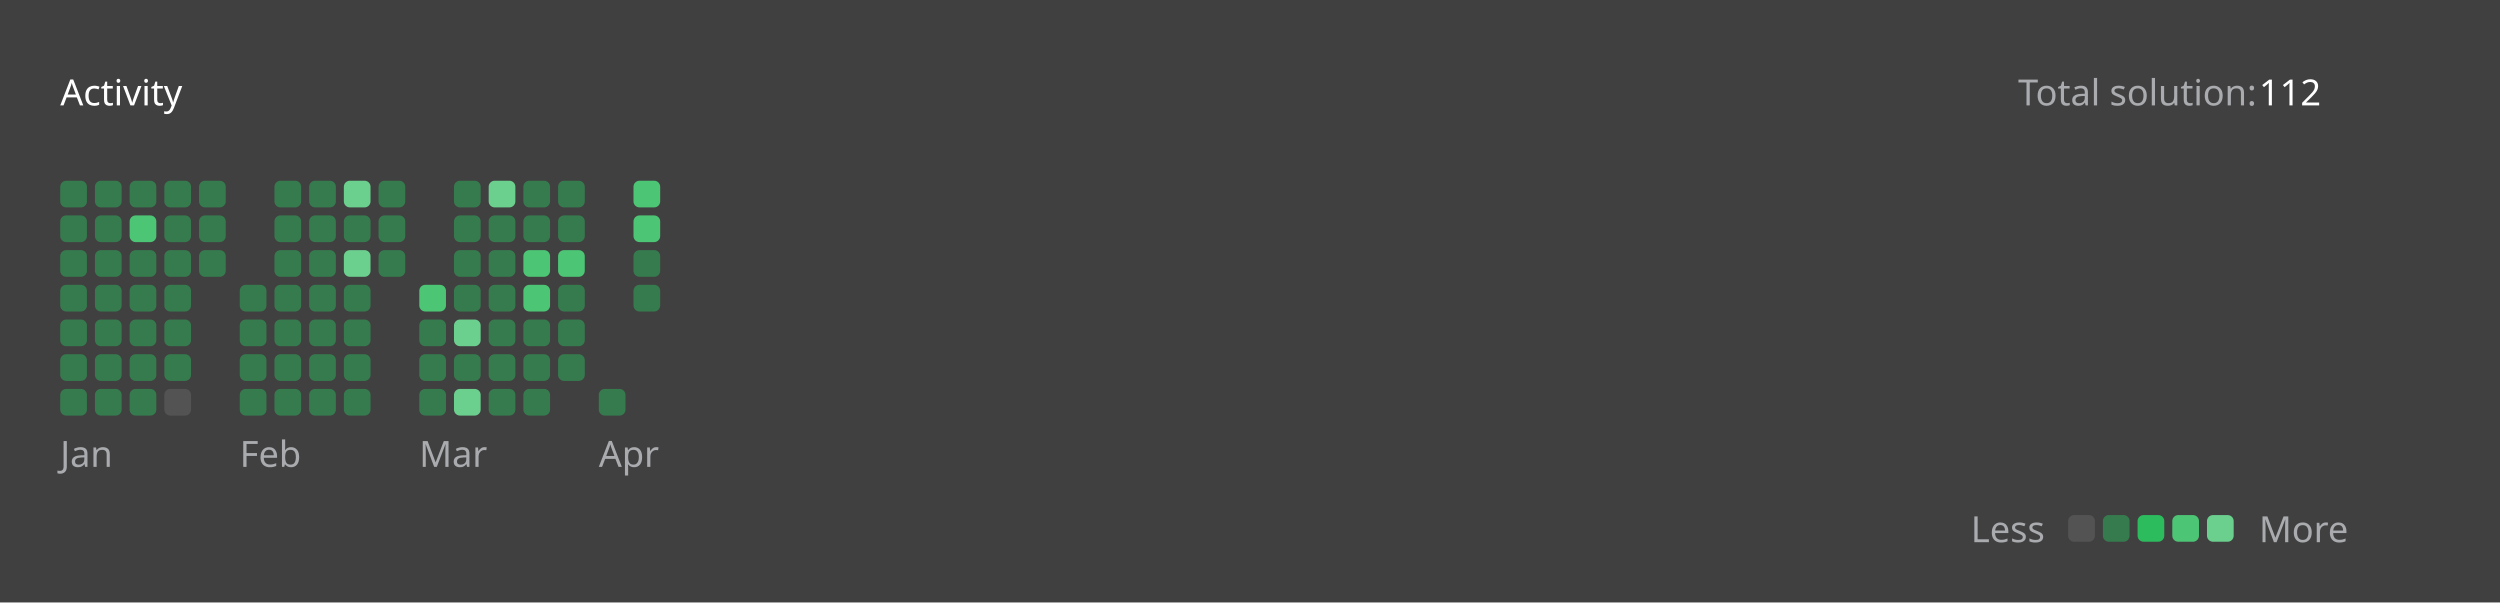
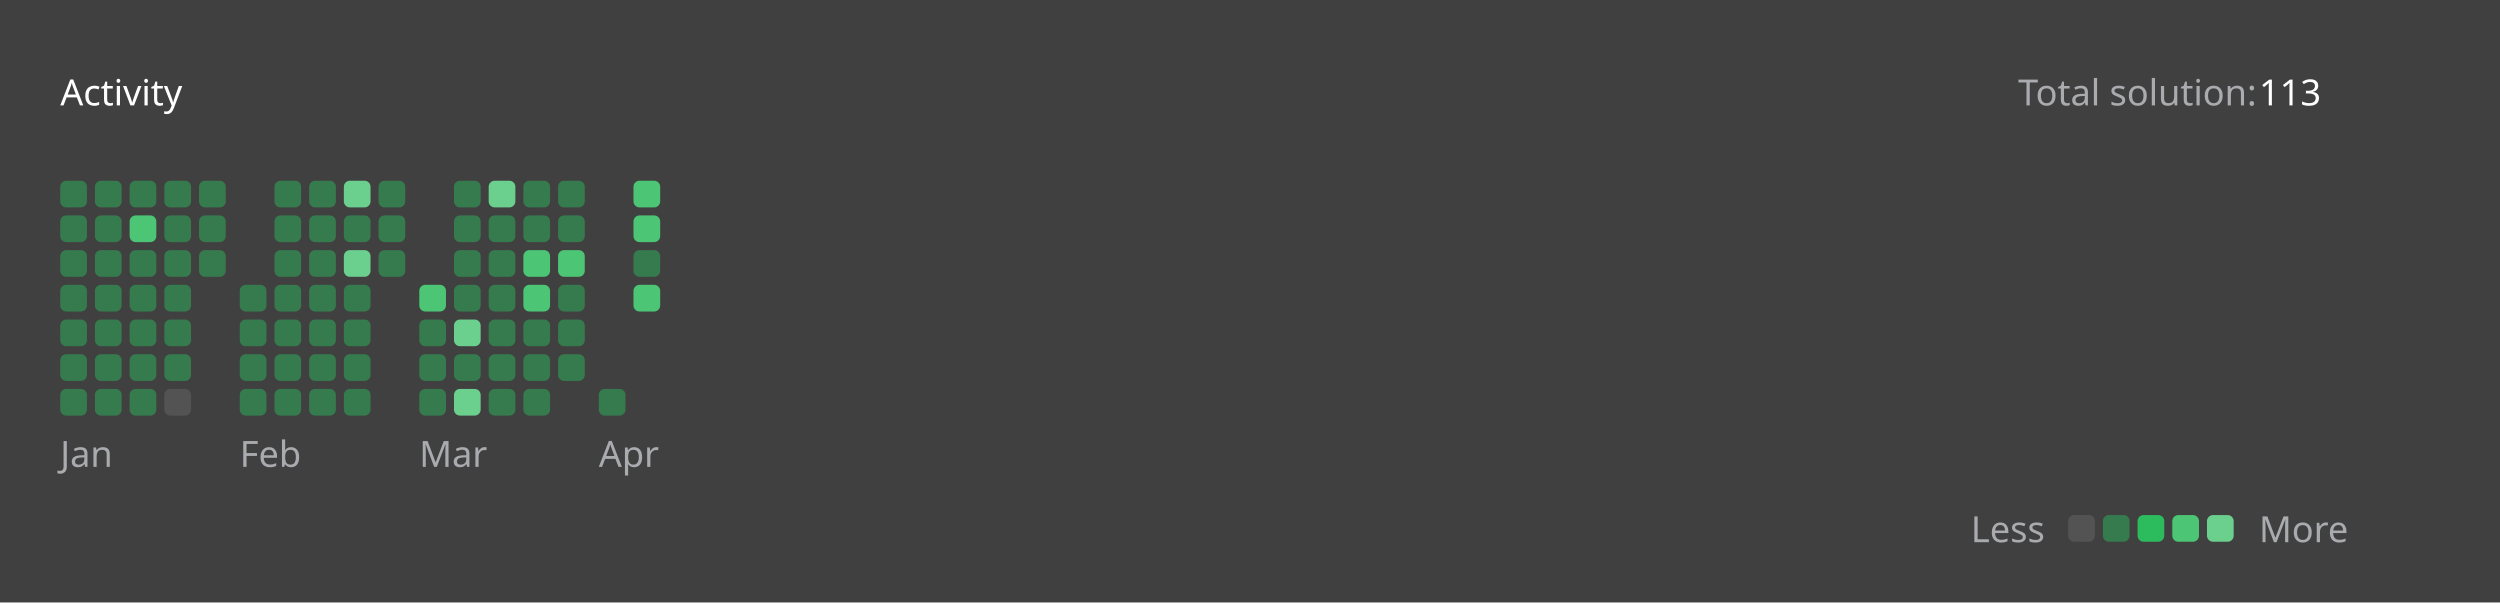
<svg xmlns="http://www.w3.org/2000/svg" version="1.1" height="200" width="830" viewBox="0 0 830 200">
  <style>*{font-family: "Segoe UI", Tahoma, Geneva, Verdana, sans-serif;}</style>
  <style>.title{font-weight: 500;font-size: 1rem;}</style>
  <style>.rotate-90{transform: rotate(-90deg);transform-origin: center;transform-box: fill-box;}</style>
  <style>.state{font-size: .75rem;}</style>
  <style>.light{color: #ffffff;fill: #ffffff;}</style>
  <style>.light-gray{color: #eff2f699;fill: #eff2f699;}</style>
  <style>.dark-gray{color: #ebebf54d;fill: #ebebf54d;}</style>
  <style>.gray{color: #747474;fill: #747474;}</style>
  <style>.orange{color: #ffa116;fill: #ffa116;}</style>
  <style>.background{color: #404040;fill: #404040;}</style>
  <style>.level-1-block{fill: #ffffff1a;}</style>
  <style>.level-2-block{fill: #2cb55d80;}</style>
  <style>.level-3-block{fill: #2cbb5dff;}</style>
  <style>.level-4-block{fill: #4cc575ff;}</style>
  <style>.level-5-block{fill: #6bcf8eff;}</style>
  <rect fill="#404040" x="0" y="0" width="830" height="200" rx="0.5rem" />
  <g text-anchor="start" text-decoration="1" class="title">
    <text x="20" y="35">
      <tspan class="light">Activity</tspan>
      <tspan class="orange" />
    </text>
  </g>
  <g class="state">
    <text x="670" y="35" class="light-gray"> Total solution: </text>
-     <text x="750" y="35" class="light"> 112 </text>
+     <text x="750" y="35" class="light"> 113 </text>
    <text x="678.88" y="180" class="light-gray" text-anchor="end">Less</text>
    <rect x="686.64" y="171" width="8.86" height="8.86" rx="2" ry="2" class="level-1-block" />
    <rect x="698.16" y="171" width="8.86" height="8.86" rx="2" ry="2" class="level-2-block" />
    <rect x="709.68" y="171" width="8.86" height="8.86" rx="2" ry="2" class="level-3-block" />
    <rect x="721.2" y="171" width="8.86" height="8.86" rx="2" ry="2" class="level-4-block" />
    <rect x="732.72" y="171" width="8.86" height="8.86" rx="2" ry="2" class="level-5-block" />
    <text x="750" y="180" class="light-gray">More</text>
  </g>
  <g x="20" y="60">
    <g x="20" y="60">
      <g x="20.0" y="60">
        <rect x="20.0" y="60.0" width="8.86" height="8.86" rx="2" ry="2" class="level-2-block" />
        <rect x="20.0" y="71.52" width="8.86" height="8.86" rx="2" ry="2" class="level-2-block" />
        <rect x="20.0" y="83.04" width="8.86" height="8.86" rx="2" ry="2" class="level-2-block" />
        <rect x="20.0" y="94.56" width="8.86" height="8.86" rx="2" ry="2" class="level-2-block" />
        <rect x="20.0" y="106.08" width="8.86" height="8.86" rx="2" ry="2" class="level-2-block" />
        <rect x="20.0" y="117.6" width="8.86" height="8.86" rx="2" ry="2" class="level-2-block" />
        <rect x="20.0" y="129.12" width="8.86" height="8.86" rx="2" ry="2" class="level-2-block" />
      </g>
      <g x="31.52" y="60">
        <rect x="31.52" y="60.0" width="8.86" height="8.86" rx="2" ry="2" class="level-2-block" />
        <rect x="31.52" y="71.52" width="8.86" height="8.86" rx="2" ry="2" class="level-2-block" />
        <rect x="31.52" y="83.04" width="8.86" height="8.86" rx="2" ry="2" class="level-2-block" />
        <rect x="31.52" y="94.56" width="8.86" height="8.86" rx="2" ry="2" class="level-2-block" />
        <rect x="31.52" y="106.08" width="8.86" height="8.86" rx="2" ry="2" class="level-2-block" />
        <rect x="31.52" y="117.6" width="8.86" height="8.86" rx="2" ry="2" class="level-2-block" />
        <rect x="31.52" y="129.12" width="8.86" height="8.86" rx="2" ry="2" class="level-2-block" />
      </g>
      <g x="43.04" y="60">
        <rect x="43.04" y="60.0" width="8.86" height="8.86" rx="2" ry="2" class="level-2-block" />
        <rect x="43.04" y="71.52" width="8.86" height="8.86" rx="2" ry="2" class="level-4-block" />
        <rect x="43.04" y="83.04" width="8.86" height="8.86" rx="2" ry="2" class="level-2-block" />
        <rect x="43.04" y="94.56" width="8.86" height="8.86" rx="2" ry="2" class="level-2-block" />
        <rect x="43.04" y="106.08" width="8.86" height="8.86" rx="2" ry="2" class="level-2-block" />
        <rect x="43.04" y="117.6" width="8.86" height="8.86" rx="2" ry="2" class="level-2-block" />
        <rect x="43.04" y="129.12" width="8.86" height="8.86" rx="2" ry="2" class="level-2-block" />
      </g>
      <g x="54.56" y="60">
        <rect x="54.56" y="60.0" width="8.86" height="8.86" rx="2" ry="2" class="level-2-block" />
        <rect x="54.56" y="71.52" width="8.86" height="8.86" rx="2" ry="2" class="level-2-block" />
        <rect x="54.56" y="83.04" width="8.86" height="8.86" rx="2" ry="2" class="level-2-block" />
        <rect x="54.56" y="94.56" width="8.86" height="8.86" rx="2" ry="2" class="level-2-block" />
        <rect x="54.56" y="106.08" width="8.86" height="8.86" rx="2" ry="2" class="level-2-block" />
        <rect x="54.56" y="117.6" width="8.86" height="8.86" rx="2" ry="2" class="level-2-block" />
        <rect x="54.56" y="129.12" width="8.86" height="8.86" rx="2" ry="2" class="level-1-block" />
      </g>
      <g x="66.08" y="60">
        <rect x="66.08" y="60.0" width="8.86" height="8.86" rx="2" ry="2" class="level-2-block" />
        <rect x="66.08" y="71.52" width="8.86" height="8.86" rx="2" ry="2" class="level-2-block" />
        <rect x="66.08" y="83.04" width="8.86" height="8.86" rx="2" ry="2" class="level-2-block" />
      </g>
      <text x="20.0" y="155" class="light-gray state">Jan</text>
    </g>
  </g>
  <g x="79.6" y="60">
    <g x="79.6" y="60">
      <g x="79.6" y="60">
        <rect x="79.6" y="94.56" width="8.86" height="8.86" rx="2" ry="2" class="level-2-block" />
        <rect x="79.6" y="106.08" width="8.86" height="8.86" rx="2" ry="2" class="level-2-block" />
        <rect x="79.6" y="117.6" width="8.86" height="8.86" rx="2" ry="2" class="level-2-block" />
        <rect x="79.6" y="129.12" width="8.86" height="8.86" rx="2" ry="2" class="level-2-block" />
      </g>
      <g x="91.12" y="60">
        <rect x="91.12" y="60.0" width="8.86" height="8.86" rx="2" ry="2" class="level-2-block" />
        <rect x="91.12" y="71.52" width="8.86" height="8.86" rx="2" ry="2" class="level-2-block" />
        <rect x="91.12" y="83.04" width="8.86" height="8.86" rx="2" ry="2" class="level-2-block" />
        <rect x="91.12" y="94.56" width="8.86" height="8.86" rx="2" ry="2" class="level-2-block" />
        <rect x="91.12" y="106.08" width="8.86" height="8.86" rx="2" ry="2" class="level-2-block" />
        <rect x="91.12" y="117.6" width="8.86" height="8.86" rx="2" ry="2" class="level-2-block" />
        <rect x="91.12" y="129.12" width="8.86" height="8.86" rx="2" ry="2" class="level-2-block" />
      </g>
      <g x="102.64" y="60">
        <rect x="102.64" y="60.0" width="8.86" height="8.86" rx="2" ry="2" class="level-2-block" />
        <rect x="102.64" y="71.52" width="8.86" height="8.86" rx="2" ry="2" class="level-2-block" />
        <rect x="102.64" y="83.04" width="8.86" height="8.86" rx="2" ry="2" class="level-2-block" />
        <rect x="102.64" y="94.56" width="8.86" height="8.86" rx="2" ry="2" class="level-2-block" />
        <rect x="102.64" y="106.08" width="8.86" height="8.86" rx="2" ry="2" class="level-2-block" />
        <rect x="102.64" y="117.6" width="8.86" height="8.86" rx="2" ry="2" class="level-2-block" />
        <rect x="102.64" y="129.12" width="8.86" height="8.86" rx="2" ry="2" class="level-2-block" />
      </g>
      <g x="114.16" y="60">
        <rect x="114.16" y="60.0" width="8.86" height="8.86" rx="2" ry="2" class="level-5-block" />
        <rect x="114.16" y="71.52" width="8.86" height="8.86" rx="2" ry="2" class="level-2-block" />
        <rect x="114.16" y="83.04" width="8.86" height="8.86" rx="2" ry="2" class="level-5-block" />
        <rect x="114.16" y="94.56" width="8.86" height="8.86" rx="2" ry="2" class="level-2-block" />
        <rect x="114.16" y="106.08" width="8.86" height="8.86" rx="2" ry="2" class="level-2-block" />
        <rect x="114.16" y="117.6" width="8.86" height="8.86" rx="2" ry="2" class="level-2-block" />
        <rect x="114.16" y="129.12" width="8.86" height="8.86" rx="2" ry="2" class="level-2-block" />
      </g>
      <g x="125.68" y="60">
        <rect x="125.68" y="60.0" width="8.86" height="8.86" rx="2" ry="2" class="level-2-block" />
        <rect x="125.68" y="71.52" width="8.86" height="8.86" rx="2" ry="2" class="level-2-block" />
        <rect x="125.68" y="83.04" width="8.86" height="8.86" rx="2" ry="2" class="level-2-block" />
      </g>
      <text x="79.6" y="155" class="light-gray state">Feb</text>
    </g>
  </g>
  <g x="139.2" y="60">
    <g x="139.2" y="60">
      <g x="139.2" y="60">
        <rect x="139.2" y="94.56" width="8.86" height="8.86" rx="2" ry="2" class="level-4-block" />
        <rect x="139.2" y="106.08" width="8.86" height="8.86" rx="2" ry="2" class="level-2-block" />
        <rect x="139.2" y="117.6" width="8.86" height="8.86" rx="2" ry="2" class="level-2-block" />
        <rect x="139.2" y="129.12" width="8.86" height="8.86" rx="2" ry="2" class="level-2-block" />
      </g>
      <g x="150.72" y="60">
        <rect x="150.72" y="60.0" width="8.86" height="8.86" rx="2" ry="2" class="level-2-block" />
        <rect x="150.72" y="71.52" width="8.86" height="8.86" rx="2" ry="2" class="level-2-block" />
        <rect x="150.72" y="83.04" width="8.86" height="8.86" rx="2" ry="2" class="level-2-block" />
        <rect x="150.72" y="94.56" width="8.86" height="8.86" rx="2" ry="2" class="level-2-block" />
        <rect x="150.72" y="106.08" width="8.86" height="8.86" rx="2" ry="2" class="level-5-block" />
        <rect x="150.72" y="117.6" width="8.86" height="8.86" rx="2" ry="2" class="level-2-block" />
        <rect x="150.72" y="129.12" width="8.86" height="8.86" rx="2" ry="2" class="level-5-block" />
      </g>
      <g x="162.24" y="60">
        <rect x="162.24" y="60.0" width="8.86" height="8.86" rx="2" ry="2" class="level-5-block" />
        <rect x="162.24" y="71.52" width="8.86" height="8.86" rx="2" ry="2" class="level-2-block" />
        <rect x="162.24" y="83.04" width="8.86" height="8.86" rx="2" ry="2" class="level-2-block" />
        <rect x="162.24" y="94.56" width="8.86" height="8.86" rx="2" ry="2" class="level-2-block" />
        <rect x="162.24" y="106.08" width="8.86" height="8.86" rx="2" ry="2" class="level-2-block" />
        <rect x="162.24" y="117.6" width="8.86" height="8.86" rx="2" ry="2" class="level-2-block" />
        <rect x="162.24" y="129.12" width="8.86" height="8.86" rx="2" ry="2" class="level-2-block" />
      </g>
      <g x="173.76" y="60">
        <rect x="173.76" y="60.0" width="8.86" height="8.86" rx="2" ry="2" class="level-2-block" />
        <rect x="173.76" y="71.52" width="8.86" height="8.86" rx="2" ry="2" class="level-2-block" />
        <rect x="173.76" y="83.04" width="8.86" height="8.86" rx="2" ry="2" class="level-4-block" />
        <rect x="173.76" y="94.56" width="8.86" height="8.86" rx="2" ry="2" class="level-4-block" />
        <rect x="173.76" y="106.08" width="8.86" height="8.86" rx="2" ry="2" class="level-2-block" />
        <rect x="173.76" y="117.6" width="8.86" height="8.86" rx="2" ry="2" class="level-2-block" />
        <rect x="173.76" y="129.12" width="8.86" height="8.86" rx="2" ry="2" class="level-2-block" />
      </g>
      <g x="185.28" y="60">
        <rect x="185.28" y="60.0" width="8.86" height="8.86" rx="2" ry="2" class="level-2-block" />
        <rect x="185.28" y="71.52" width="8.86" height="8.86" rx="2" ry="2" class="level-2-block" />
        <rect x="185.28" y="83.04" width="8.86" height="8.86" rx="2" ry="2" class="level-4-block" />
        <rect x="185.28" y="94.56" width="8.86" height="8.86" rx="2" ry="2" class="level-2-block" />
        <rect x="185.28" y="106.08" width="8.86" height="8.86" rx="2" ry="2" class="level-2-block" />
        <rect x="185.28" y="117.6" width="8.86" height="8.86" rx="2" ry="2" class="level-2-block" />
      </g>
      <text x="139.2" y="155" class="light-gray state">Mar</text>
    </g>
  </g>
  <g x="198.8" y="60">
    <g x="198.8" y="60">
      <g x="198.8" y="60">
        <rect x="198.8" y="129.12" width="8.86" height="8.86" rx="2" ry="2" class="level-2-block" />
      </g>
      <g x="210.32" y="60">
        <rect x="210.32" y="60.0" width="8.86" height="8.86" rx="2" ry="2" class="level-4-block" />
        <rect x="210.32" y="71.52" width="8.86" height="8.86" rx="2" ry="2" class="level-4-block" />
        <rect x="210.32" y="83.04" width="8.86" height="8.86" rx="2" ry="2" class="level-2-block" />
-         <rect x="210.32" y="94.56" width="8.86" height="8.86" rx="2" ry="2" class="level-2-block" />
+         <rect x="210.32" y="94.56" width="8.86" height="8.86" rx="2" ry="2" class="level-4-block" />
      </g>
      <text x="198.8" y="155" class="light-gray state">Apr</text>
    </g>
  </g>
</svg>
